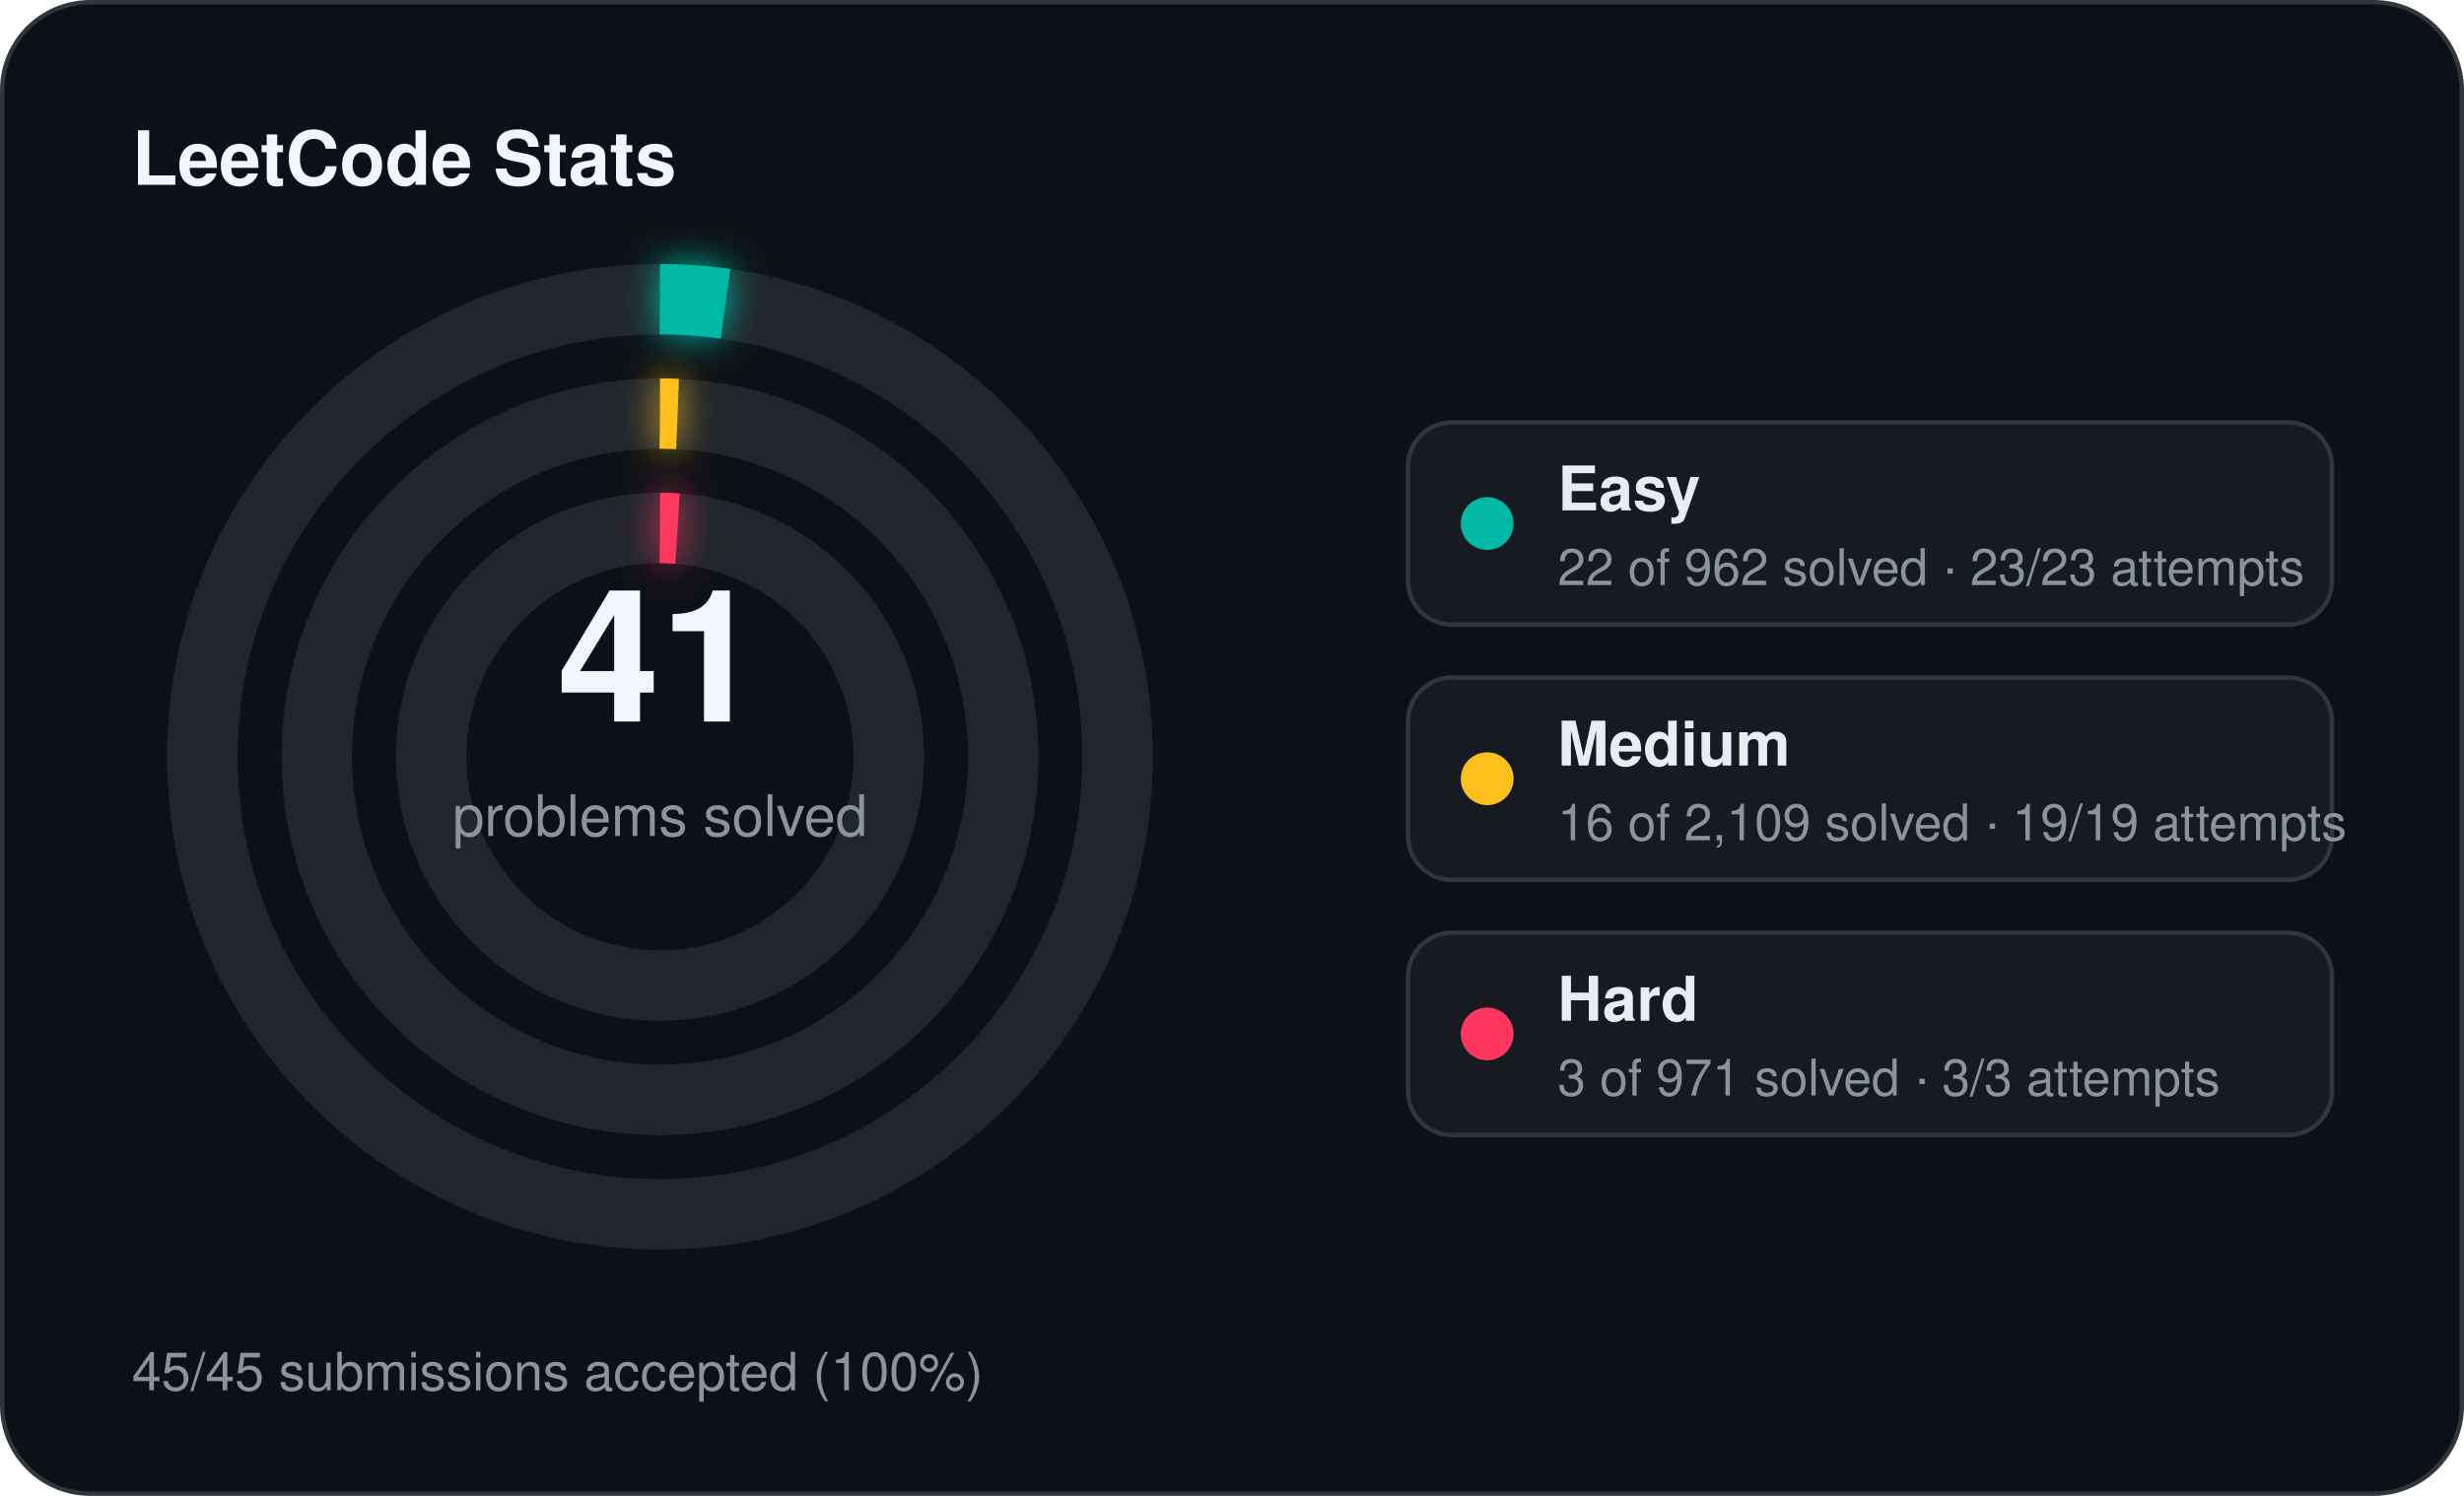
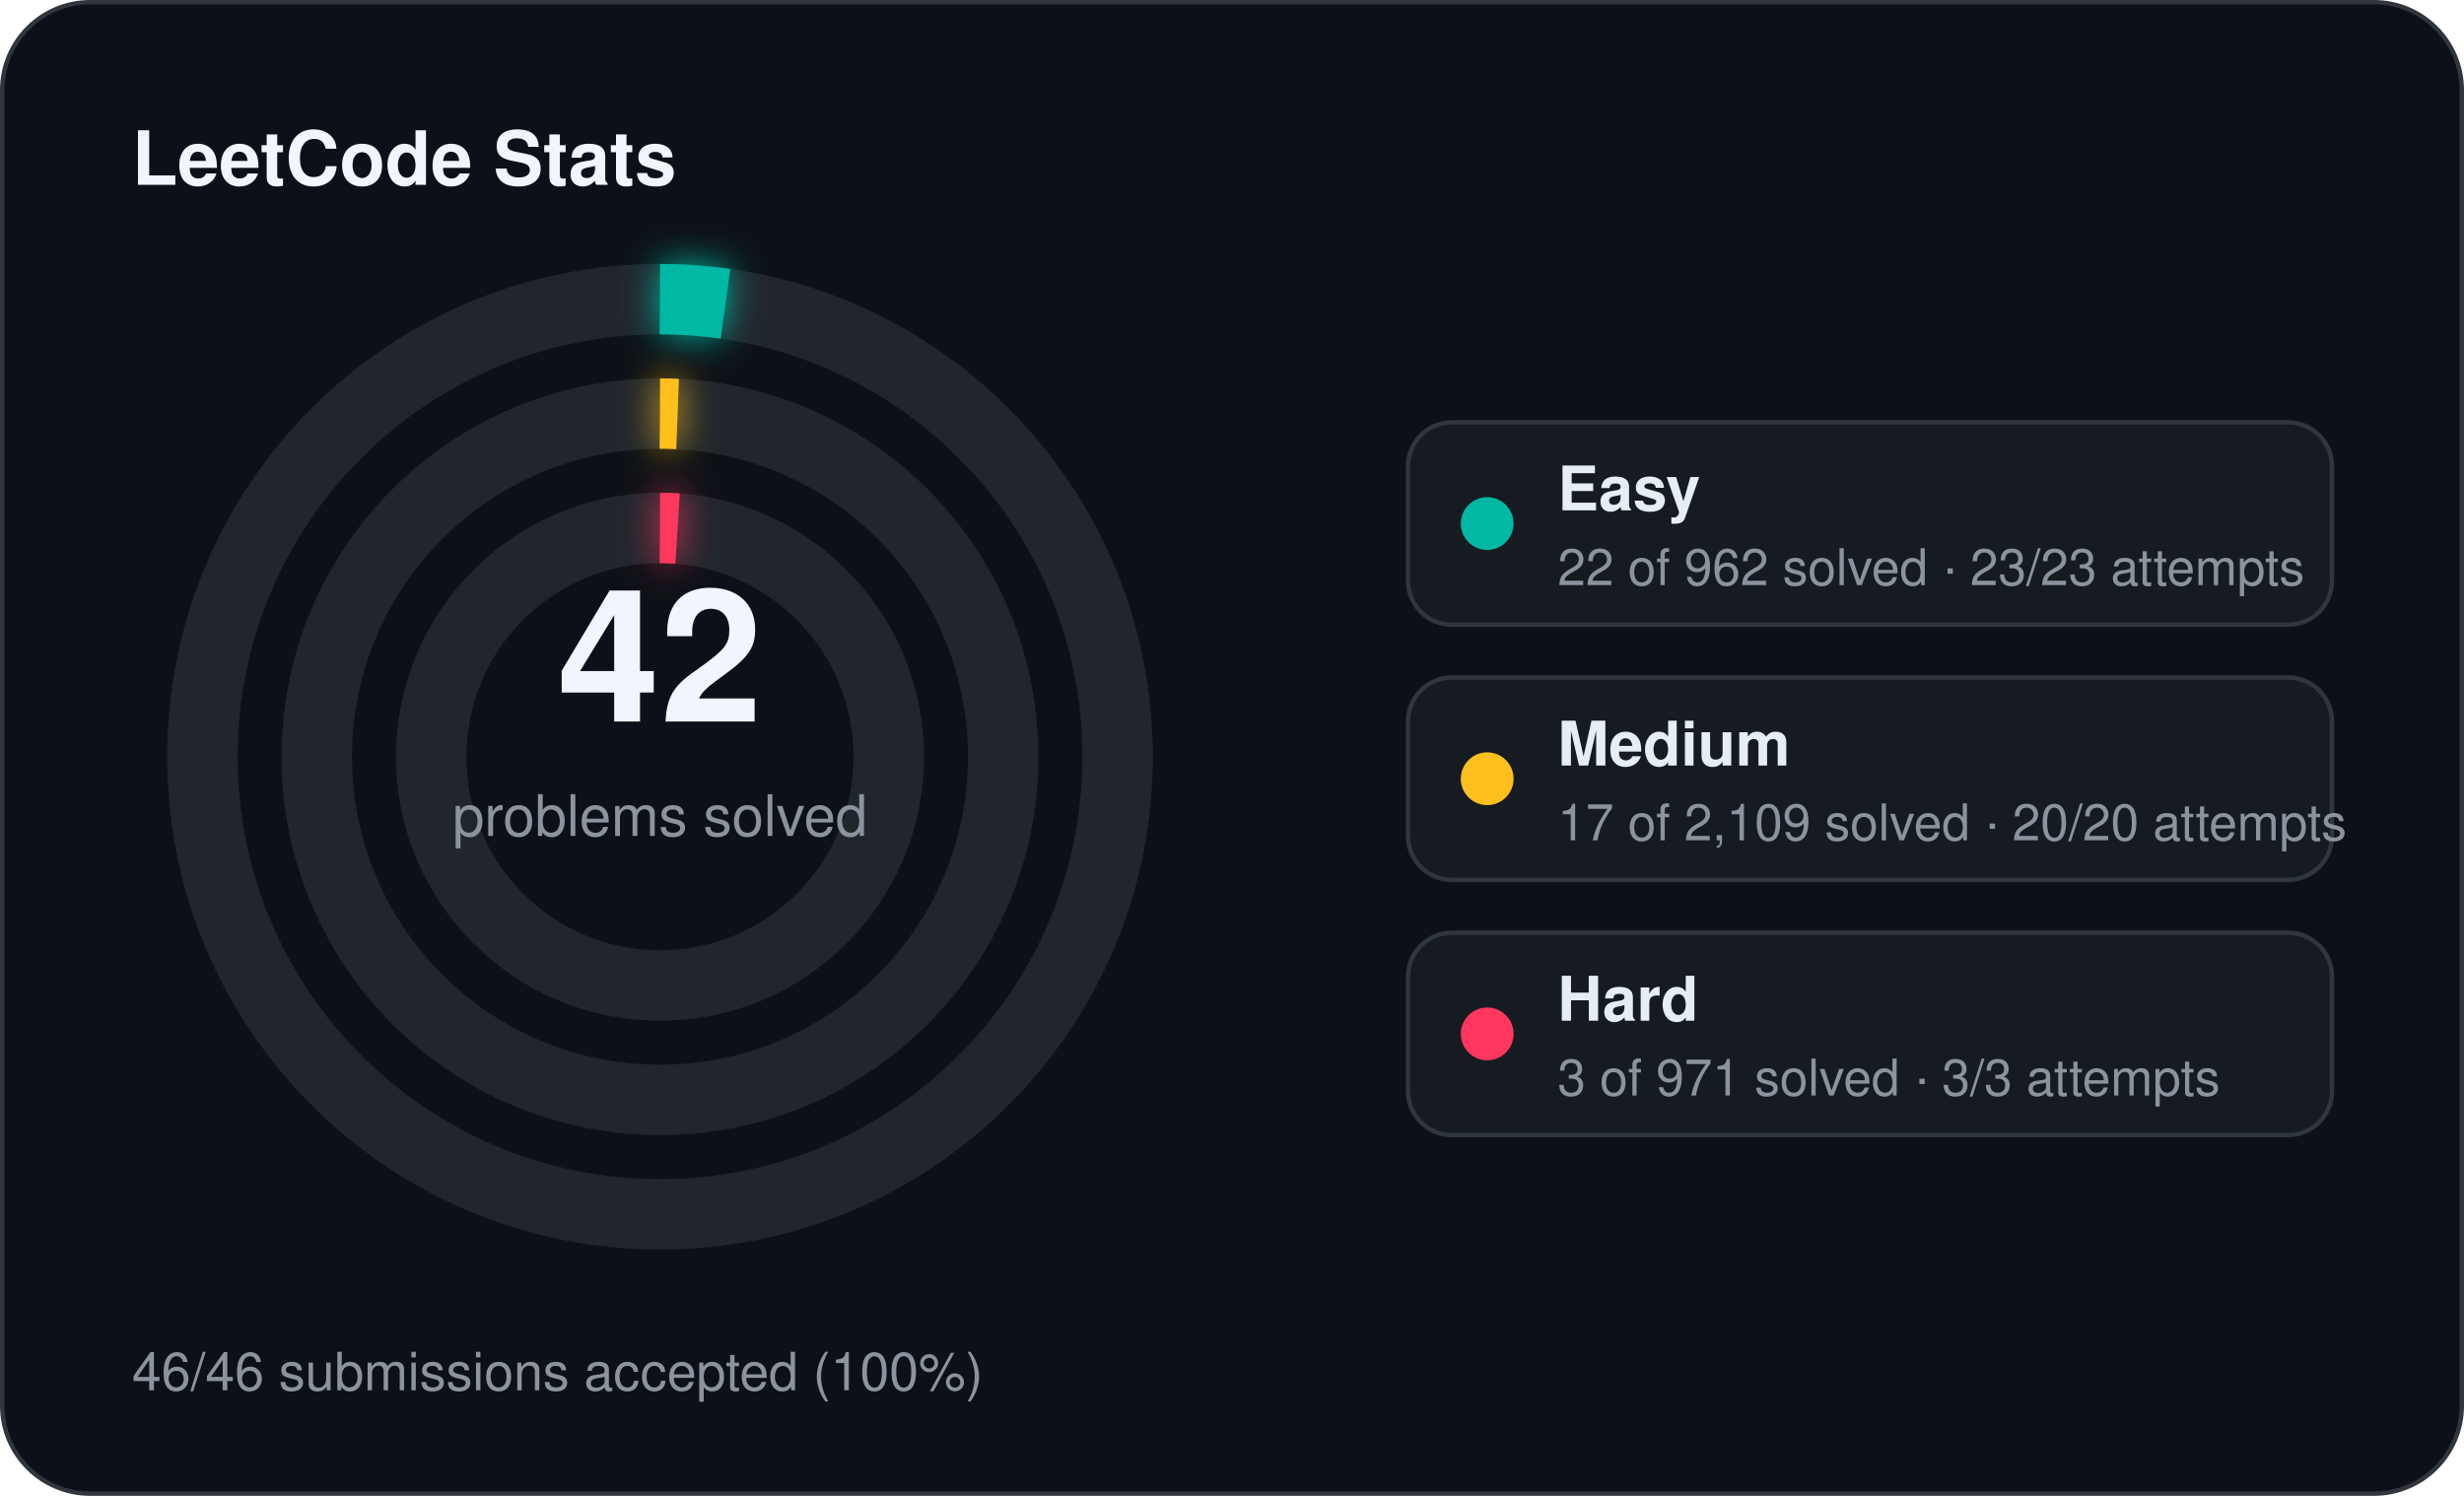
<svg xmlns="http://www.w3.org/2000/svg" width="560" height="340" viewBox="0 0 560 340">
  <defs>
    <filter id="stats-glow" x="-60%" y="-60%" width="220%" height="220%">
      <feGaussianBlur stdDeviation="4" result="blur" />
      <feMerge>
        <feMergeNode in="blur" />
        <feMergeNode in="SourceGraphic" />
      </feMerge>
    </filter>
  </defs>
  <rect x="0.5" y="0.5" width="559" height="339" rx="20" fill="#0d1117" stroke="#30363d" stroke-width="1" />
  <text x="30" y="42" fill="#f0f6fc" font-family="Segoe UI, Helvetica, Arial, sans-serif" font-size="17" font-weight="700">LeetCode Stats</text>
  <circle cx="150" cy="172" r="104" fill="none" stroke="#21262d" stroke-width="16" />
  <circle cx="150" cy="172" r="104" fill="none" stroke="#00b8a3" stroke-width="16" stroke-linecap="butt" stroke-dasharray="14.94 653.45" transform="rotate(-90 150 172)" filter="url(#stats-glow)" />
  <circle cx="150" cy="172" r="78" fill="none" stroke="#21262d" stroke-width="16" />
  <circle cx="150" cy="172" r="78" fill="none" stroke="#ffc01e" stroke-width="16" stroke-linecap="butt" stroke-dasharray="4.00 490.09" transform="rotate(-90 150 172)" filter="url(#stats-glow)" />
  <circle cx="150" cy="172" r="52" fill="none" stroke="#21262d" stroke-width="16" />
  <circle cx="150" cy="172" r="52" fill="none" stroke="#ff375f" stroke-width="16" stroke-linecap="butt" stroke-dasharray="4.00 326.73" transform="rotate(-90 150 172)" filter="url(#stats-glow)" />
-   <text x="150" y="164" text-anchor="middle" fill="#f0f6fc" font-family="Segoe UI, Helvetica, Arial, sans-serif" font-size="42" font-weight="700">41</text>
+   <text x="150" y="164" text-anchor="middle" fill="#f0f6fc" font-family="Segoe UI, Helvetica, Arial, sans-serif" font-size="42" font-weight="700">42</text>
  <text x="150" y="190" text-anchor="middle" fill="#8b949e" font-family="Segoe UI, Helvetica, Arial, sans-serif" font-size="13">problems solved</text>
  <rect x="320" y="96" width="210" height="46" rx="10" fill="#161b22" stroke="#30363d" stroke-width="1" />
  <circle cx="338" cy="119" r="6" fill="#00b8a3" />
  <text x="354" y="116" fill="#e6edf3" font-family="Segoe UI, Helvetica, Arial, sans-serif" font-size="14" font-weight="600">Easy</text>
  <text x="354" y="133" fill="#8b949e" font-family="Segoe UI, Helvetica, Arial, sans-serif" font-size="11.5">22 of 962 solved · 23/23 attempts</text>
  <rect x="320" y="154" width="210" height="46" rx="10" fill="#161b22" stroke="#30363d" stroke-width="1" />
  <circle cx="338" cy="177" r="6" fill="#ffc01e" />
  <text x="354" y="174" fill="#e6edf3" font-family="Segoe UI, Helvetica, Arial, sans-serif" font-size="14" font-weight="600">Medium</text>
-   <text x="354" y="191" fill="#8b949e" font-family="Segoe UI, Helvetica, Arial, sans-serif" font-size="11.5">16 of 2,109 solved · 19/19 attempts</text>
+   <text x="354" y="191" fill="#8b949e" font-family="Segoe UI, Helvetica, Arial, sans-serif" font-size="11.5">17 of 2,109 solved · 20/20 attempts</text>
  <rect x="320" y="212" width="210" height="46" rx="10" fill="#161b22" stroke="#30363d" stroke-width="1" />
  <circle cx="338" cy="235" r="6" fill="#ff375f" />
  <text x="354" y="232" fill="#e6edf3" font-family="Segoe UI, Helvetica, Arial, sans-serif" font-size="14" font-weight="600">Hard</text>
  <text x="354" y="249" fill="#8b949e" font-family="Segoe UI, Helvetica, Arial, sans-serif" font-size="11.5">3 of 971 solved · 3/3 attempts</text>
-   <text x="30" y="316" fill="#8b949e" font-family="Segoe UI, Helvetica, Arial, sans-serif" font-size="12">45/45 submissions accepted (100%)</text>
+   <text x="30" y="316" fill="#8b949e" font-family="Segoe UI, Helvetica, Arial, sans-serif" font-size="12">46/46 submissions accepted (100%)</text>
</svg>
